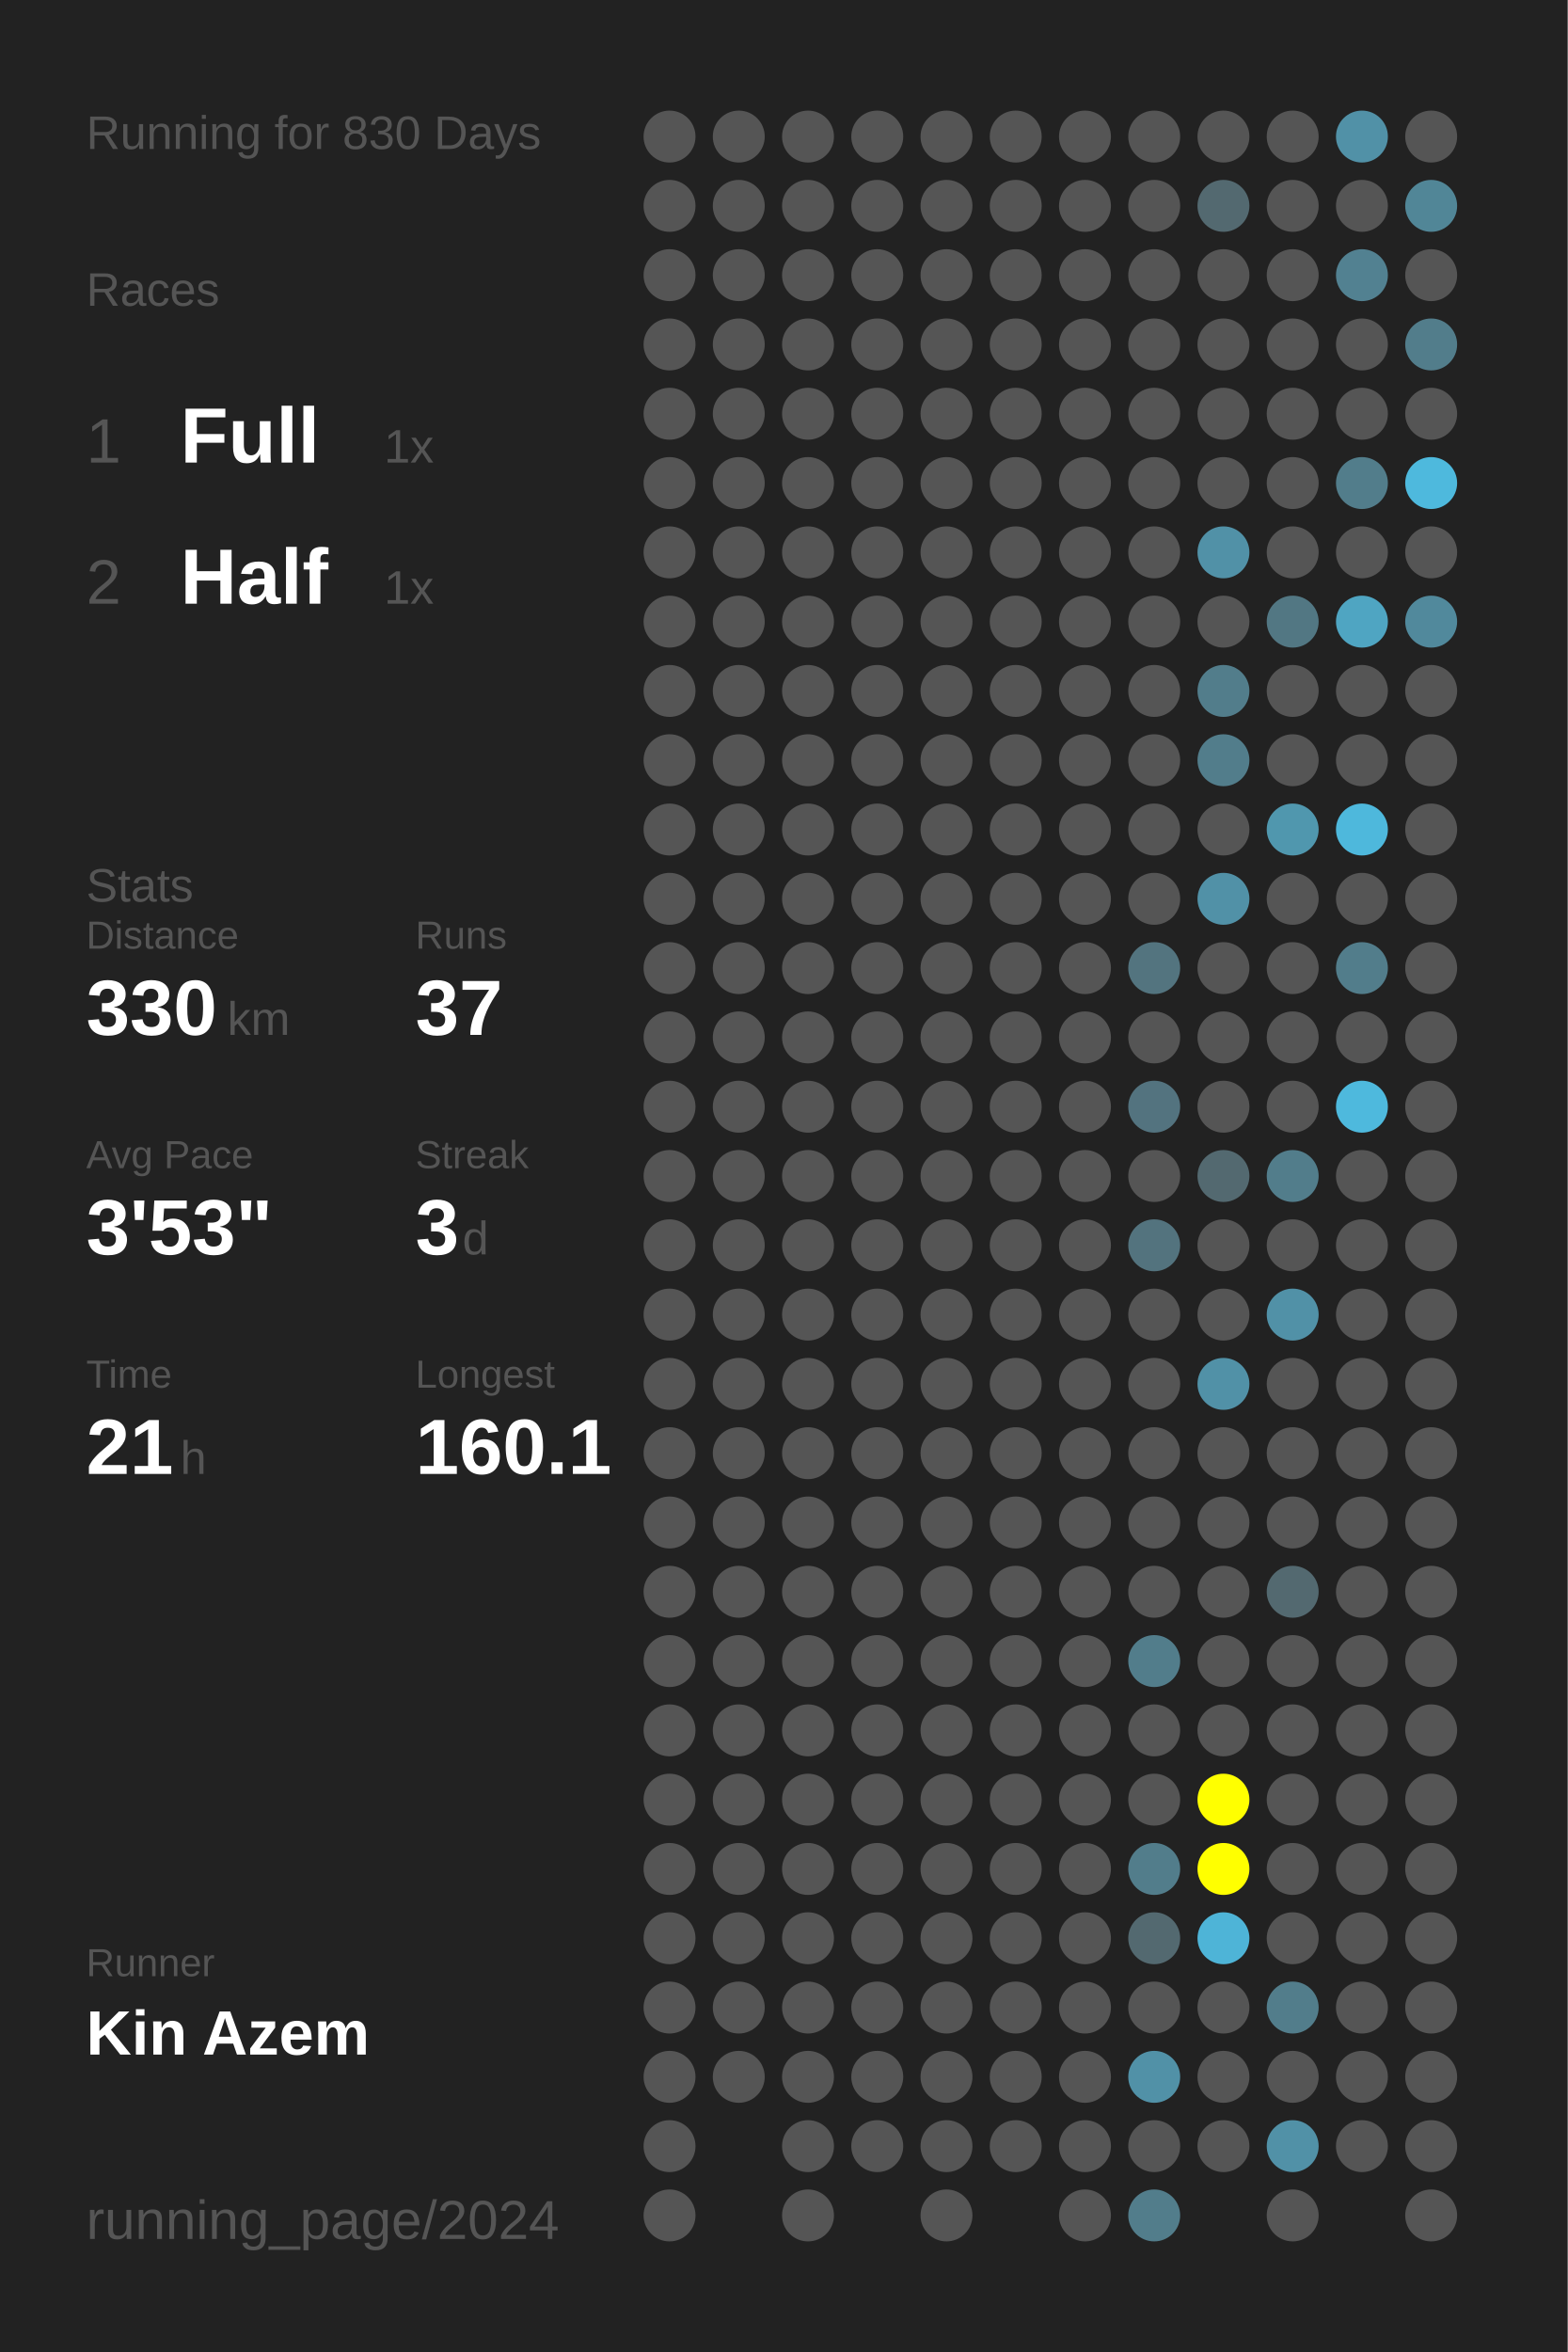
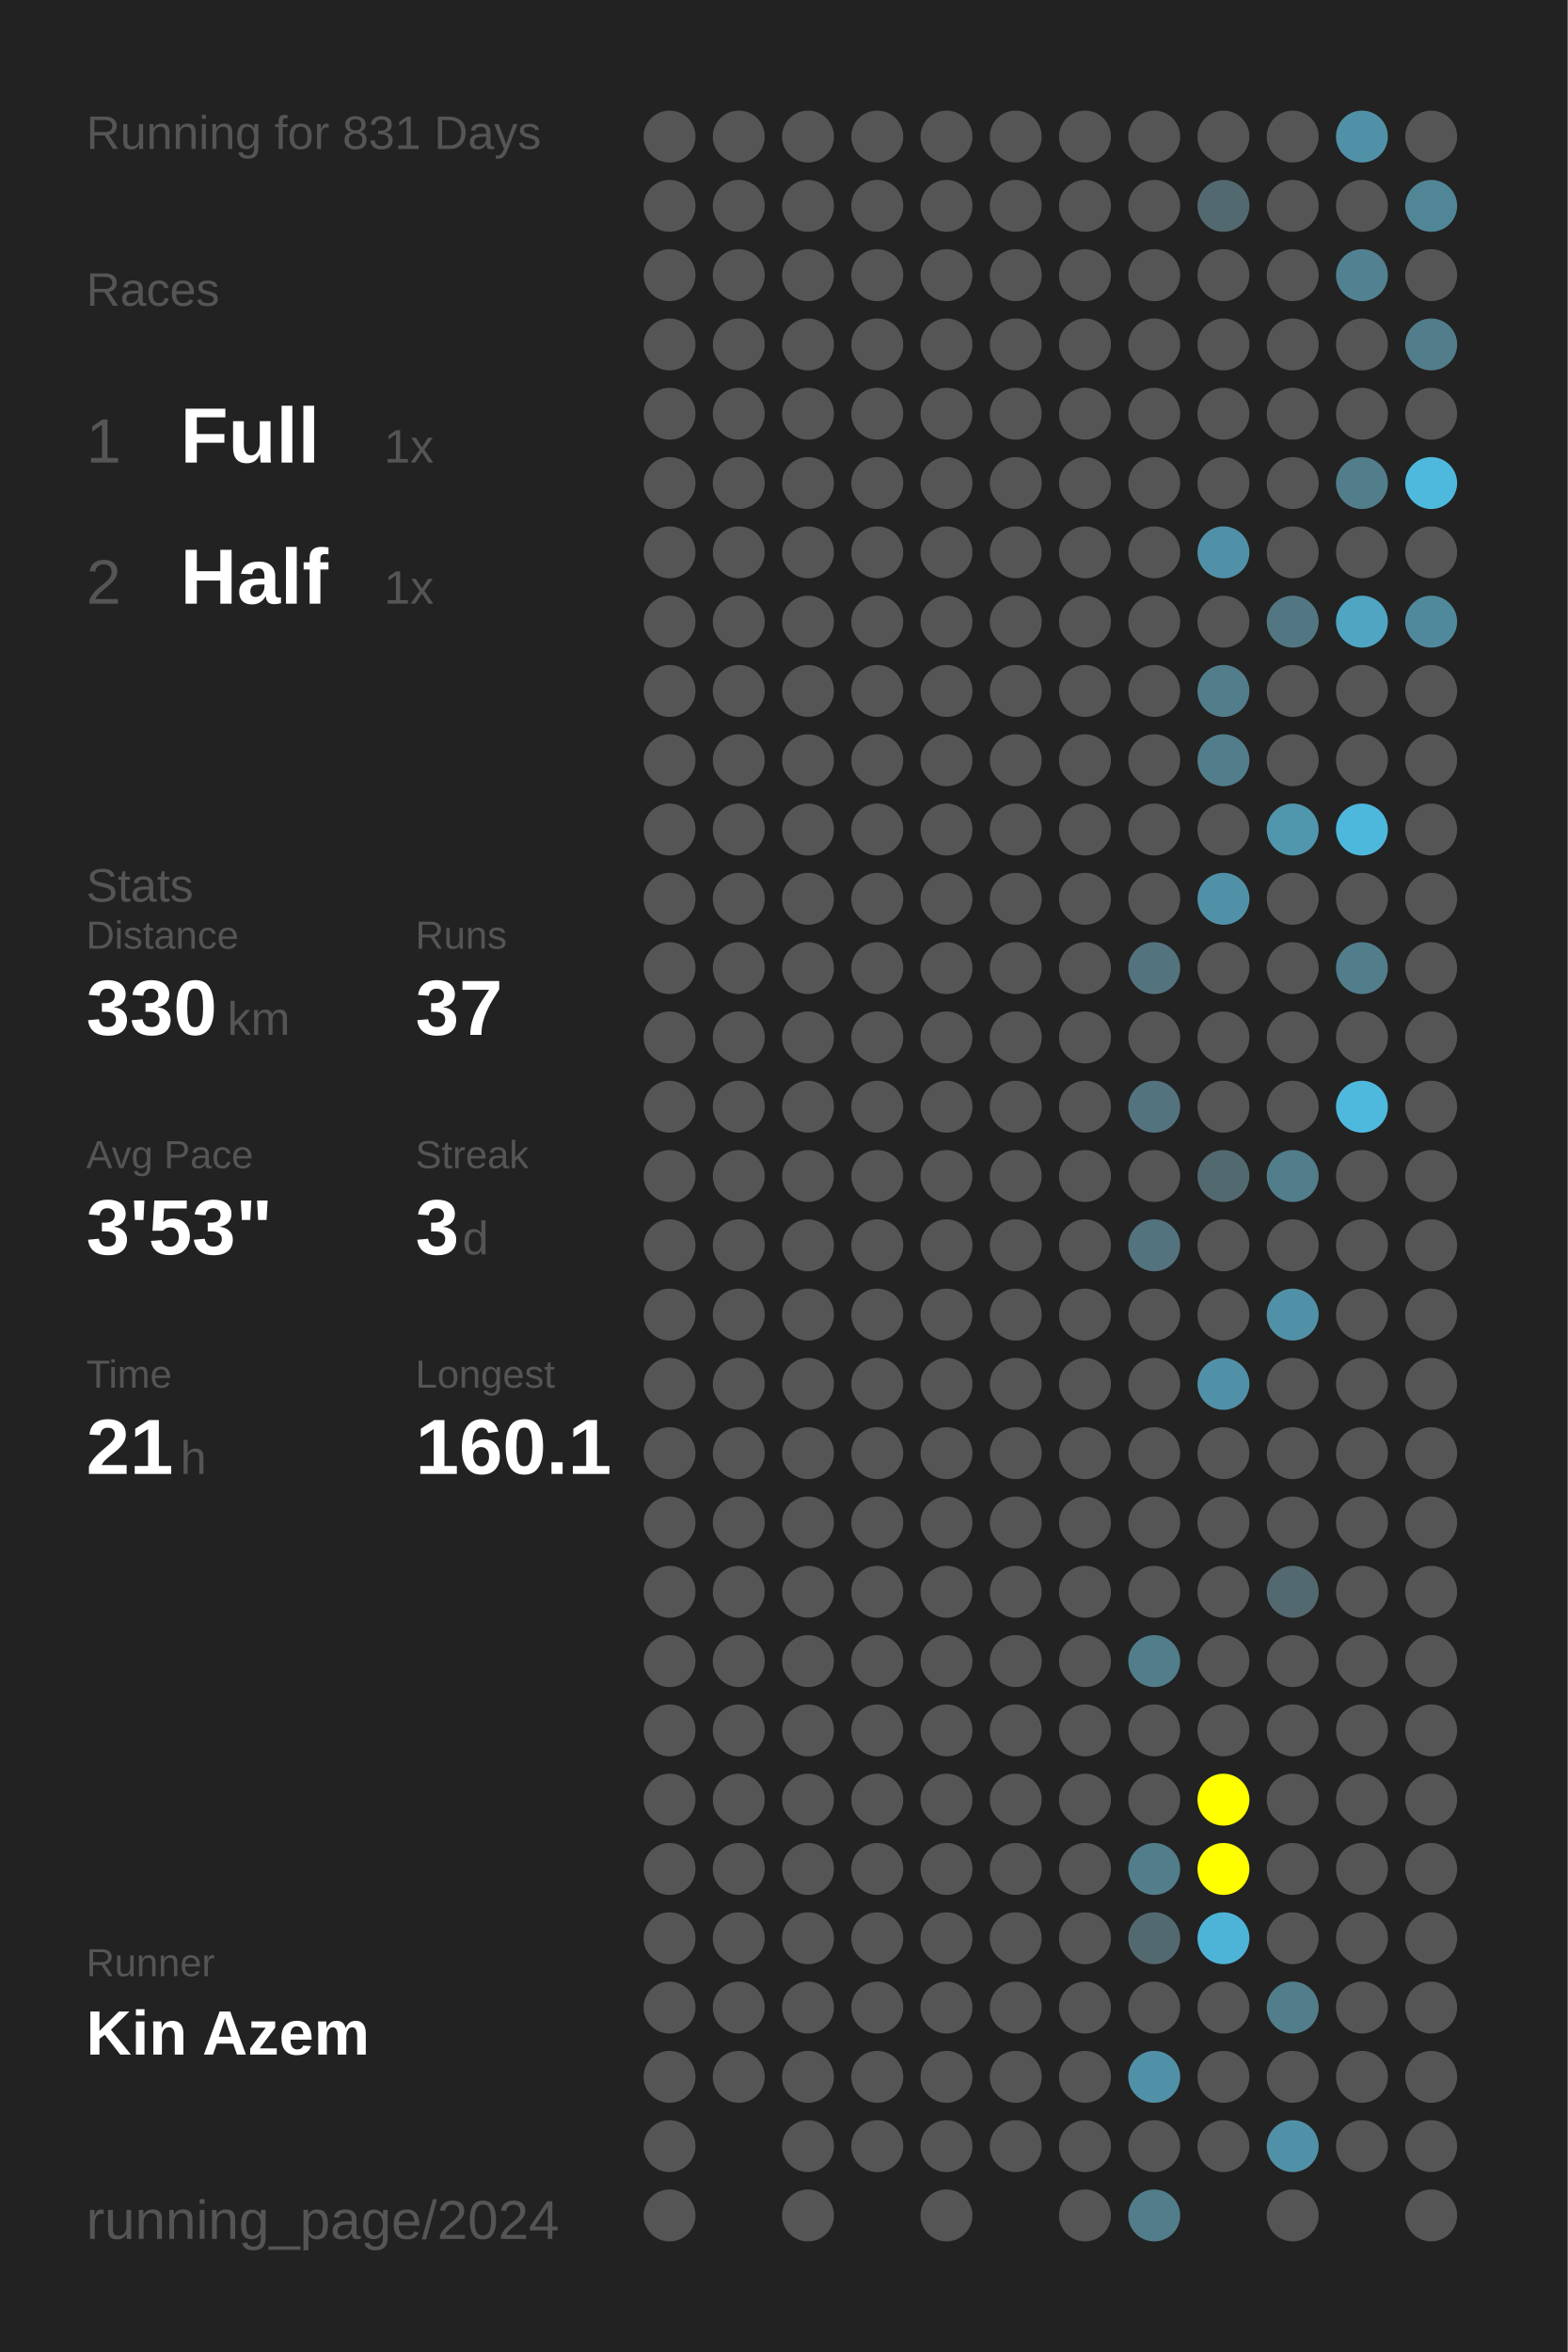
<svg xmlns="http://www.w3.org/2000/svg" baseProfile="full" height="300mm" version="1.1" viewBox="0,0,200,300" width="200mm">
  <defs />
  <rect fill="#222222" height="300" width="200" x="0" y="0" />
-   <text fill="#555555" style="font-size:6px; font-family:Arial;" x="11" y="19">Running for 830 Days</text>
+   <text fill="#555555" style="font-size:6px; font-family:Arial;" x="11" y="19">Running for 831 Days</text>
  <text fill="#555555" style="font-size:6px; font-family:Arial;" x="11" y="39">Races</text>
  <text fill="#555555" style="font-size:8px; font-family:Arial;" x="11" y="59">1</text>
  <text fill="#FFFFFF" style="font-size:10px; font-family:Arial; font-weight:bold;" x="23" y="59">Full</text>
  <text fill="#555555" style="font-size:6px; font-family:Arial;" x="49" y="59">1x</text>
  <text fill="#555555" style="font-size:8px; font-family:Arial;" x="11" y="77">2</text>
  <text fill="#FFFFFF" style="font-size:10px; font-family:Arial; font-weight:bold;" x="23" y="77">Half</text>
  <text fill="#555555" style="font-size:6px; font-family:Arial;" x="49" y="77">1x</text>
  <text fill="#555555" style="font-size:6px; font-family:Arial;" x="11" y="115">Stats</text>
  <text fill="#555555" style="font-size:5px; font-family:Arial;" x="11" y="121">Distance</text>
  <text fill="#FFFFFF" style="font-size:10px; font-family:Arial; font-weight:bold;" x="11" y="132">330</text>
  <text fill="#555555" style="font-size:6px; font-family:Arial;" x="29" y="132">km</text>
  <text fill="#555555" style="font-size:5px; font-family:Arial;" x="53" y="121">Runs</text>
  <text fill="#FFFFFF" style="font-size:10px; font-family:Arial; font-weight:bold;" x="53" y="132">37</text>
  <text fill="#555555" style="font-size:5px; font-family:Arial;" x="11" y="149">Avg Pace</text>
  <text fill="#FFFFFF" style="font-size:10px; font-family:Arial; font-weight:bold;" x="11" y="160">3'53"</text>
  <text fill="#555555" style="font-size:5px; font-family:Arial;" x="53" y="149">Streak</text>
  <text fill="#FFFFFF" style="font-size:10px; font-family:Arial; font-weight:bold;" x="53" y="160">3</text>
  <text fill="#555555" style="font-size:6px; font-family:Arial;" x="59" y="160">d</text>
  <text fill="#555555" style="font-size:5px; font-family:Arial;" x="11" y="177">Time</text>
  <text fill="#FFFFFF" style="font-size:10px; font-family:Arial; font-weight:bold;" x="11" y="188">21</text>
  <text fill="#555555" style="font-size:6px; font-family:Arial;" x="23" y="188">h</text>
  <text fill="#555555" style="font-size:5px; font-family:Arial;" x="53" y="177">Longest</text>
  <text fill="#FFFFFF" style="font-size:10px; font-family:Arial; font-weight:bold;" x="53" y="188">160.1</text>
  <text fill="#555555" style="font-size:5px; font-family:Arial;" x="11" y="252.065">Runner</text>
  <text fill="#FFFFFF" style="font-size:8px; font-family:Arial; font-weight:bold;" x="11" y="262.065">Kin Azem</text>
  <text fill="#555555" style="font-size:7px; font-family:Arial;" x="11" y="285.581">running_page/2024</text>
  <circle cx="85.417" cy="17.419" fill="#555555" r="3.312" />
  <circle cx="85.417" cy="26.258" fill="#555555" r="3.312" />
  <circle cx="85.417" cy="35.097" fill="#555555" r="3.312" />
  <circle cx="85.417" cy="43.935" fill="#555555" r="3.312" />
  <circle cx="85.417" cy="52.774" fill="#555555" r="3.312" />
  <circle cx="85.417" cy="61.613" fill="#555555" r="3.312" />
  <circle cx="85.417" cy="70.452" fill="#555555" r="3.312" />
  <circle cx="85.417" cy="79.29" fill="#555555" r="3.312" />
  <circle cx="85.417" cy="88.129" fill="#555555" r="3.312" />
  <circle cx="85.417" cy="96.968" fill="#555555" r="3.312" />
  <circle cx="85.417" cy="105.806" fill="#555555" r="3.312" />
  <circle cx="85.417" cy="114.645" fill="#555555" r="3.312" />
  <circle cx="85.417" cy="123.484" fill="#555555" r="3.312" />
  <circle cx="85.417" cy="132.323" fill="#555555" r="3.312" />
  <circle cx="85.417" cy="141.161" fill="#555555" r="3.312" />
  <circle cx="85.417" cy="150" fill="#555555" r="3.312" />
  <circle cx="85.417" cy="158.839" fill="#555555" r="3.312" />
  <circle cx="85.417" cy="167.677" fill="#555555" r="3.312" />
  <circle cx="85.417" cy="176.516" fill="#555555" r="3.312" />
  <circle cx="85.417" cy="185.355" fill="#555555" r="3.312" />
  <circle cx="85.417" cy="194.194" fill="#555555" r="3.312" />
  <circle cx="85.417" cy="203.032" fill="#555555" r="3.312" />
  <circle cx="85.417" cy="211.871" fill="#555555" r="3.312" />
  <circle cx="85.417" cy="220.71" fill="#555555" r="3.312" />
  <circle cx="85.417" cy="229.548" fill="#555555" r="3.312" />
  <circle cx="85.417" cy="238.387" fill="#555555" r="3.312" />
  <circle cx="85.417" cy="247.226" fill="#555555" r="3.312" />
  <circle cx="85.417" cy="256.065" fill="#555555" r="3.312" />
  <circle cx="85.417" cy="264.903" fill="#555555" r="3.312" />
  <circle cx="85.417" cy="273.742" fill="#555555" r="3.312" />
  <circle cx="85.417" cy="282.581" fill="#555555" r="3.312" />
  <circle cx="94.25" cy="17.419" fill="#555555" r="3.312" />
  <circle cx="94.25" cy="26.258" fill="#555555" r="3.312" />
  <circle cx="94.25" cy="35.097" fill="#555555" r="3.312" />
  <circle cx="94.25" cy="43.935" fill="#555555" r="3.312" />
  <circle cx="94.25" cy="52.774" fill="#555555" r="3.312" />
  <circle cx="94.25" cy="61.613" fill="#555555" r="3.312" />
  <circle cx="94.25" cy="70.452" fill="#555555" r="3.312" />
  <circle cx="94.25" cy="79.29" fill="#555555" r="3.312" />
  <circle cx="94.25" cy="88.129" fill="#555555" r="3.312" />
  <circle cx="94.25" cy="96.968" fill="#555555" r="3.312" />
  <circle cx="94.25" cy="105.806" fill="#555555" r="3.312" />
  <circle cx="94.25" cy="114.645" fill="#555555" r="3.312" />
  <circle cx="94.25" cy="123.484" fill="#555555" r="3.312" />
  <circle cx="94.25" cy="132.323" fill="#555555" r="3.312" />
  <circle cx="94.25" cy="141.161" fill="#555555" r="3.312" />
  <circle cx="94.25" cy="150" fill="#555555" r="3.312" />
  <circle cx="94.25" cy="158.839" fill="#555555" r="3.312" />
  <circle cx="94.25" cy="167.677" fill="#555555" r="3.312" />
  <circle cx="94.25" cy="176.516" fill="#555555" r="3.312" />
  <circle cx="94.25" cy="185.355" fill="#555555" r="3.312" />
  <circle cx="94.25" cy="194.194" fill="#555555" r="3.312" />
  <circle cx="94.25" cy="203.032" fill="#555555" r="3.312" />
  <circle cx="94.25" cy="211.871" fill="#555555" r="3.312" />
  <circle cx="94.25" cy="220.71" fill="#555555" r="3.312" />
  <circle cx="94.25" cy="229.548" fill="#555555" r="3.312" />
  <circle cx="94.25" cy="238.387" fill="#555555" r="3.312" />
  <circle cx="94.25" cy="247.226" fill="#555555" r="3.312" />
  <circle cx="94.25" cy="256.065" fill="#555555" r="3.312" />
  <circle cx="94.25" cy="264.903" fill="#555555" r="3.312" />
  <circle cx="103.083" cy="17.419" fill="#555555" r="3.312" />
  <circle cx="103.083" cy="26.258" fill="#555555" r="3.312" />
  <circle cx="103.083" cy="35.097" fill="#555555" r="3.312" />
  <circle cx="103.083" cy="43.935" fill="#555555" r="3.312" />
  <circle cx="103.083" cy="52.774" fill="#555555" r="3.312" />
  <circle cx="103.083" cy="61.613" fill="#555555" r="3.312" />
  <circle cx="103.083" cy="70.452" fill="#555555" r="3.312" />
  <circle cx="103.083" cy="79.29" fill="#555555" r="3.312" />
  <circle cx="103.083" cy="88.129" fill="#555555" r="3.312" />
  <circle cx="103.083" cy="96.968" fill="#555555" r="3.312" />
  <circle cx="103.083" cy="105.806" fill="#555555" r="3.312" />
  <circle cx="103.083" cy="114.645" fill="#555555" r="3.312" />
  <circle cx="103.083" cy="123.484" fill="#555555" r="3.312" />
  <circle cx="103.083" cy="132.323" fill="#555555" r="3.312" />
  <circle cx="103.083" cy="141.161" fill="#555555" r="3.312" />
  <circle cx="103.083" cy="150" fill="#555555" r="3.312" />
  <circle cx="103.083" cy="158.839" fill="#555555" r="3.312" />
  <circle cx="103.083" cy="167.677" fill="#555555" r="3.312" />
  <circle cx="103.083" cy="176.516" fill="#555555" r="3.312" />
  <circle cx="103.083" cy="185.355" fill="#555555" r="3.312" />
  <circle cx="103.083" cy="194.194" fill="#555555" r="3.312" />
  <circle cx="103.083" cy="203.032" fill="#555555" r="3.312" />
  <circle cx="103.083" cy="211.871" fill="#555555" r="3.312" />
  <circle cx="103.083" cy="220.71" fill="#555555" r="3.312" />
  <circle cx="103.083" cy="229.548" fill="#555555" r="3.312" />
  <circle cx="103.083" cy="238.387" fill="#555555" r="3.312" />
  <circle cx="103.083" cy="247.226" fill="#555555" r="3.312" />
  <circle cx="103.083" cy="256.065" fill="#555555" r="3.312" />
  <circle cx="103.083" cy="264.903" fill="#555555" r="3.312" />
  <circle cx="103.083" cy="273.742" fill="#555555" r="3.312" />
  <circle cx="103.083" cy="282.581" fill="#555555" r="3.312" />
  <circle cx="111.917" cy="17.419" fill="#555555" r="3.312" />
  <circle cx="111.917" cy="26.258" fill="#555555" r="3.312" />
  <circle cx="111.917" cy="35.097" fill="#555555" r="3.312" />
  <circle cx="111.917" cy="43.935" fill="#555555" r="3.312" />
  <circle cx="111.917" cy="52.774" fill="#555555" r="3.312" />
  <circle cx="111.917" cy="61.613" fill="#555555" r="3.312" />
  <circle cx="111.917" cy="70.452" fill="#555555" r="3.312" />
  <circle cx="111.917" cy="79.29" fill="#555555" r="3.312" />
  <circle cx="111.917" cy="88.129" fill="#555555" r="3.312" />
  <circle cx="111.917" cy="96.968" fill="#555555" r="3.312" />
  <circle cx="111.917" cy="105.806" fill="#555555" r="3.312" />
  <circle cx="111.917" cy="114.645" fill="#555555" r="3.312" />
  <circle cx="111.917" cy="123.484" fill="#555555" r="3.312" />
  <circle cx="111.917" cy="132.323" fill="#555555" r="3.312" />
  <circle cx="111.917" cy="141.161" fill="#555555" r="3.312" />
  <circle cx="111.917" cy="150" fill="#555555" r="3.312" />
  <circle cx="111.917" cy="158.839" fill="#555555" r="3.312" />
  <circle cx="111.917" cy="167.677" fill="#555555" r="3.312" />
  <circle cx="111.917" cy="176.516" fill="#555555" r="3.312" />
  <circle cx="111.917" cy="185.355" fill="#555555" r="3.312" />
  <circle cx="111.917" cy="194.194" fill="#555555" r="3.312" />
  <circle cx="111.917" cy="203.032" fill="#555555" r="3.312" />
  <circle cx="111.917" cy="211.871" fill="#555555" r="3.312" />
  <circle cx="111.917" cy="220.71" fill="#555555" r="3.312" />
  <circle cx="111.917" cy="229.548" fill="#555555" r="3.312" />
  <circle cx="111.917" cy="238.387" fill="#555555" r="3.312" />
  <circle cx="111.917" cy="247.226" fill="#555555" r="3.312" />
  <circle cx="111.917" cy="256.065" fill="#555555" r="3.312" />
  <circle cx="111.917" cy="264.903" fill="#555555" r="3.312" />
  <circle cx="111.917" cy="273.742" fill="#555555" r="3.312" />
  <circle cx="120.75" cy="17.419" fill="#555555" r="3.312" />
  <circle cx="120.75" cy="26.258" fill="#555555" r="3.312" />
  <circle cx="120.75" cy="35.097" fill="#555555" r="3.312" />
  <circle cx="120.75" cy="43.935" fill="#555555" r="3.312" />
  <circle cx="120.75" cy="52.774" fill="#555555" r="3.312" />
  <circle cx="120.75" cy="61.613" fill="#555555" r="3.312" />
  <circle cx="120.75" cy="70.452" fill="#555555" r="3.312" />
  <circle cx="120.75" cy="79.29" fill="#555555" r="3.312" />
  <circle cx="120.75" cy="88.129" fill="#555555" r="3.312" />
  <circle cx="120.75" cy="96.968" fill="#555555" r="3.312" />
  <circle cx="120.75" cy="105.806" fill="#555555" r="3.312" />
  <circle cx="120.75" cy="114.645" fill="#555555" r="3.312" />
  <circle cx="120.75" cy="123.484" fill="#555555" r="3.312" />
  <circle cx="120.75" cy="132.323" fill="#555555" r="3.312" />
  <circle cx="120.75" cy="141.161" fill="#555555" r="3.312" />
  <circle cx="120.75" cy="150" fill="#555555" r="3.312" />
  <circle cx="120.75" cy="158.839" fill="#555555" r="3.312" />
  <circle cx="120.75" cy="167.677" fill="#555555" r="3.312" />
  <circle cx="120.75" cy="176.516" fill="#555555" r="3.312" />
  <circle cx="120.75" cy="185.355" fill="#555555" r="3.312" />
  <circle cx="120.75" cy="194.194" fill="#555555" r="3.312" />
  <circle cx="120.75" cy="203.032" fill="#555555" r="3.312" />
  <circle cx="120.75" cy="211.871" fill="#555555" r="3.312" />
  <circle cx="120.75" cy="220.71" fill="#555555" r="3.312" />
  <circle cx="120.75" cy="229.548" fill="#555555" r="3.312" />
  <circle cx="120.75" cy="238.387" fill="#555555" r="3.312" />
  <circle cx="120.75" cy="247.226" fill="#555555" r="3.312" />
  <circle cx="120.75" cy="256.065" fill="#555555" r="3.312" />
  <circle cx="120.75" cy="264.903" fill="#555555" r="3.312" />
  <circle cx="120.75" cy="273.742" fill="#555555" r="3.312" />
  <circle cx="120.75" cy="282.581" fill="#555555" r="3.312" />
  <circle cx="129.583" cy="17.419" fill="#555555" r="3.312" />
  <circle cx="129.583" cy="26.258" fill="#555555" r="3.312" />
  <circle cx="129.583" cy="35.097" fill="#555555" r="3.312" />
  <circle cx="129.583" cy="43.935" fill="#555555" r="3.312" />
  <circle cx="129.583" cy="52.774" fill="#555555" r="3.312" />
  <circle cx="129.583" cy="61.613" fill="#555555" r="3.312" />
  <circle cx="129.583" cy="70.452" fill="#555555" r="3.312" />
  <circle cx="129.583" cy="79.29" fill="#555555" r="3.312" />
  <circle cx="129.583" cy="88.129" fill="#555555" r="3.312" />
  <circle cx="129.583" cy="96.968" fill="#555555" r="3.312" />
  <circle cx="129.583" cy="105.806" fill="#555555" r="3.312" />
  <circle cx="129.583" cy="114.645" fill="#555555" r="3.312" />
  <circle cx="129.583" cy="123.484" fill="#555555" r="3.312" />
  <circle cx="129.583" cy="132.323" fill="#555555" r="3.312" />
  <circle cx="129.583" cy="141.161" fill="#555555" r="3.312" />
  <circle cx="129.583" cy="150" fill="#555555" r="3.312" />
  <circle cx="129.583" cy="158.839" fill="#555555" r="3.312" />
  <circle cx="129.583" cy="167.677" fill="#555555" r="3.312" />
  <circle cx="129.583" cy="176.516" fill="#555555" r="3.312" />
  <circle cx="129.583" cy="185.355" fill="#555555" r="3.312" />
  <circle cx="129.583" cy="194.194" fill="#555555" r="3.312" />
  <circle cx="129.583" cy="203.032" fill="#555555" r="3.312" />
  <circle cx="129.583" cy="211.871" fill="#555555" r="3.312" />
  <circle cx="129.583" cy="220.71" fill="#555555" r="3.312" />
  <circle cx="129.583" cy="229.548" fill="#555555" r="3.312" />
  <circle cx="129.583" cy="238.387" fill="#555555" r="3.312" />
  <circle cx="129.583" cy="247.226" fill="#555555" r="3.312" />
  <circle cx="129.583" cy="256.065" fill="#555555" r="3.312" />
  <circle cx="129.583" cy="264.903" fill="#555555" r="3.312" />
  <circle cx="129.583" cy="273.742" fill="#555555" r="3.312" />
  <circle cx="138.417" cy="17.419" fill="#555555" r="3.312" />
  <circle cx="138.417" cy="26.258" fill="#555555" r="3.312" />
  <circle cx="138.417" cy="35.097" fill="#555555" r="3.312" />
  <circle cx="138.417" cy="43.935" fill="#555555" r="3.312" />
  <circle cx="138.417" cy="52.774" fill="#555555" r="3.312" />
  <circle cx="138.417" cy="61.613" fill="#555555" r="3.312" />
  <circle cx="138.417" cy="70.452" fill="#555555" r="3.312" />
  <circle cx="138.417" cy="79.29" fill="#555555" r="3.312" />
  <circle cx="138.417" cy="88.129" fill="#555555" r="3.312" />
  <circle cx="138.417" cy="96.968" fill="#555555" r="3.312" />
  <circle cx="138.417" cy="105.806" fill="#555555" r="3.312" />
  <circle cx="138.417" cy="114.645" fill="#555555" r="3.312" />
  <circle cx="138.417" cy="123.484" fill="#555555" r="3.312" />
  <circle cx="138.417" cy="132.323" fill="#555555" r="3.312" />
  <circle cx="138.417" cy="141.161" fill="#555555" r="3.312" />
  <circle cx="138.417" cy="150" fill="#555555" r="3.312" />
  <circle cx="138.417" cy="158.839" fill="#555555" r="3.312" />
  <circle cx="138.417" cy="167.677" fill="#555555" r="3.312" />
  <circle cx="138.417" cy="176.516" fill="#555555" r="3.312" />
  <circle cx="138.417" cy="185.355" fill="#555555" r="3.312" />
  <circle cx="138.417" cy="194.194" fill="#555555" r="3.312" />
  <circle cx="138.417" cy="203.032" fill="#555555" r="3.312" />
  <circle cx="138.417" cy="211.871" fill="#555555" r="3.312" />
  <circle cx="138.417" cy="220.71" fill="#555555" r="3.312" />
  <circle cx="138.417" cy="229.548" fill="#555555" r="3.312" />
  <circle cx="138.417" cy="238.387" fill="#555555" r="3.312" />
  <circle cx="138.417" cy="247.226" fill="#555555" r="3.312" />
  <circle cx="138.417" cy="256.065" fill="#555555" r="3.312" />
  <circle cx="138.417" cy="264.903" fill="#555555" r="3.312" />
  <circle cx="138.417" cy="273.742" fill="#555555" r="3.312" />
  <circle cx="138.417" cy="282.581" fill="#555555" r="3.312" />
  <circle cx="147.25" cy="17.419" fill="#555555" r="3.312" />
  <circle cx="147.25" cy="26.258" fill="#555555" r="3.312" />
  <circle cx="147.25" cy="35.097" fill="#555555" r="3.312" />
  <circle cx="147.25" cy="43.935" fill="#555555" r="3.312" />
  <circle cx="147.25" cy="52.774" fill="#555555" r="3.312" />
  <circle cx="147.25" cy="61.613" fill="#555555" r="3.312" />
  <circle cx="147.25" cy="70.452" fill="#555555" r="3.312" />
  <circle cx="147.25" cy="79.29" fill="#555555" r="3.312" />
  <circle cx="147.25" cy="88.129" fill="#555555" r="3.312" />
  <circle cx="147.25" cy="96.968" fill="#555555" r="3.312" />
  <circle cx="147.25" cy="105.806" fill="#555555" r="3.312" />
  <circle cx="147.25" cy="114.645" fill="#555555" r="3.312" />
  <circle cx="147.25" cy="123.484" fill="#53747f" r="3.312" />
  <circle cx="147.25" cy="132.323" fill="#555555" r="3.312" />
  <circle cx="147.25" cy="141.161" fill="#53737f" r="3.312" />
  <circle cx="147.25" cy="150" fill="#555555" r="3.312" />
  <circle cx="147.25" cy="158.839" fill="#53737e" r="3.312" />
  <circle cx="147.25" cy="167.677" fill="#555555" r="3.312" />
  <circle cx="147.25" cy="176.516" fill="#555555" r="3.312" />
  <circle cx="147.25" cy="185.355" fill="#555555" r="3.312" />
  <circle cx="147.25" cy="194.194" fill="#555555" r="3.312" />
  <circle cx="147.25" cy="203.032" fill="#555555" r="3.312" />
  <circle cx="147.25" cy="211.871" fill="#527d8b" r="3.312" />
  <circle cx="147.25" cy="220.71" fill="#555555" r="3.312" />
  <circle cx="147.25" cy="229.548" fill="#555555" r="3.312" />
  <circle cx="147.25" cy="238.387" fill="#527d8b" r="3.312" />
  <circle cx="147.25" cy="247.226" fill="#536970" r="3.312" />
  <circle cx="147.25" cy="256.065" fill="#555555" r="3.312" />
  <circle cx="147.25" cy="264.903" fill="#5191a7" r="3.312" />
  <circle cx="147.25" cy="273.742" fill="#555555" r="3.312" />
  <circle cx="147.25" cy="282.581" fill="#527d8b" r="3.312" />
  <circle cx="156.083" cy="17.419" fill="#555555" r="3.312" />
  <circle cx="156.083" cy="26.258" fill="#536970" r="3.312" />
  <circle cx="156.083" cy="35.097" fill="#555555" r="3.312" />
  <circle cx="156.083" cy="43.935" fill="#555555" r="3.312" />
  <circle cx="156.083" cy="52.774" fill="#555555" r="3.312" />
  <circle cx="156.083" cy="61.613" fill="#555555" r="3.312" />
  <circle cx="156.083" cy="70.452" fill="#5191a7" r="3.312" />
  <circle cx="156.083" cy="79.29" fill="#555555" r="3.312" />
  <circle cx="156.083" cy="88.129" fill="#527d8b" r="3.312" />
  <circle cx="156.083" cy="96.968" fill="#527d8b" r="3.312" />
  <circle cx="156.083" cy="105.806" fill="#555555" r="3.312" />
  <circle cx="156.083" cy="114.645" fill="#5191a7" r="3.312" />
  <circle cx="156.083" cy="123.484" fill="#555555" r="3.312" />
  <circle cx="156.083" cy="132.323" fill="#555555" r="3.312" />
  <circle cx="156.083" cy="141.161" fill="#555555" r="3.312" />
  <circle cx="156.083" cy="150" fill="#536970" r="3.312" />
  <circle cx="156.083" cy="158.839" fill="#555555" r="3.312" />
  <circle cx="156.083" cy="167.677" fill="#555555" r="3.312" />
  <circle cx="156.083" cy="176.516" fill="#5191a7" r="3.312" />
  <circle cx="156.083" cy="185.355" fill="#555555" r="3.312" />
  <circle cx="156.083" cy="194.194" fill="#555555" r="3.312" />
  <circle cx="156.083" cy="203.032" fill="#555555" r="3.312" />
  <circle cx="156.083" cy="211.871" fill="#555555" r="3.312" />
  <circle cx="156.083" cy="220.71" fill="#555555" r="3.312" />
  <circle cx="156.083" cy="229.548" fill="#FFFF00" r="3.312" />
  <circle cx="156.083" cy="238.387" fill="#FFFF00" r="3.312" />
  <circle cx="156.083" cy="247.226" fill="#4eb4d7" r="3.312" />
  <circle cx="156.083" cy="256.065" fill="#555555" r="3.312" />
  <circle cx="156.083" cy="264.903" fill="#555555" r="3.312" />
  <circle cx="156.083" cy="273.742" fill="#555555" r="3.312" />
  <circle cx="164.917" cy="17.419" fill="#555555" r="3.312" />
  <circle cx="164.917" cy="26.258" fill="#555555" r="3.312" />
  <circle cx="164.917" cy="35.097" fill="#555555" r="3.312" />
  <circle cx="164.917" cy="43.935" fill="#555555" r="3.312" />
  <circle cx="164.917" cy="52.774" fill="#555555" r="3.312" />
  <circle cx="164.917" cy="61.613" fill="#555555" r="3.312" />
  <circle cx="164.917" cy="70.452" fill="#555555" r="3.312" />
  <circle cx="164.917" cy="79.29" fill="#527783" r="3.312" />
  <circle cx="164.917" cy="88.129" fill="#555555" r="3.312" />
  <circle cx="164.917" cy="96.968" fill="#555555" r="3.312" />
  <circle cx="164.917" cy="105.806" fill="#5097ae" r="3.312" />
  <circle cx="164.917" cy="114.645" fill="#555555" r="3.312" />
  <circle cx="164.917" cy="123.484" fill="#555555" r="3.312" />
  <circle cx="164.917" cy="132.323" fill="#555555" r="3.312" />
  <circle cx="164.917" cy="141.161" fill="#555555" r="3.312" />
  <circle cx="164.917" cy="150" fill="#527d8b" r="3.312" />
  <circle cx="164.917" cy="158.839" fill="#555555" r="3.312" />
  <circle cx="164.917" cy="167.677" fill="#5191a7" r="3.312" />
  <circle cx="164.917" cy="176.516" fill="#555555" r="3.312" />
  <circle cx="164.917" cy="185.355" fill="#555555" r="3.312" />
  <circle cx="164.917" cy="194.194" fill="#555555" r="3.312" />
  <circle cx="164.917" cy="203.032" fill="#536970" r="3.312" />
  <circle cx="164.917" cy="211.871" fill="#555555" r="3.312" />
  <circle cx="164.917" cy="220.71" fill="#555555" r="3.312" />
  <circle cx="164.917" cy="229.548" fill="#555555" r="3.312" />
  <circle cx="164.917" cy="238.387" fill="#555555" r="3.312" />
  <circle cx="164.917" cy="247.226" fill="#555555" r="3.312" />
  <circle cx="164.917" cy="256.065" fill="#527d8b" r="3.312" />
  <circle cx="164.917" cy="264.903" fill="#555555" r="3.312" />
  <circle cx="164.917" cy="273.742" fill="#5191a7" r="3.312" />
  <circle cx="164.917" cy="282.581" fill="#555555" r="3.312" />
  <circle cx="173.75" cy="17.419" fill="#5191a7" r="3.312" />
  <circle cx="173.75" cy="26.258" fill="#555555" r="3.312" />
  <circle cx="173.75" cy="35.097" fill="#528191" r="3.312" />
  <circle cx="173.75" cy="43.935" fill="#555555" r="3.312" />
  <circle cx="173.75" cy="52.774" fill="#555555" r="3.312" />
  <circle cx="173.75" cy="61.613" fill="#527d8b" r="3.312" />
  <circle cx="173.75" cy="70.452" fill="#555555" r="3.312" />
  <circle cx="173.75" cy="79.29" fill="#4fa5c2" r="3.312" />
  <circle cx="173.75" cy="88.129" fill="#555555" r="3.312" />
  <circle cx="173.75" cy="96.968" fill="#555555" r="3.312" />
  <circle cx="173.75" cy="105.806" fill="#4eb8dc" r="3.312" />
  <circle cx="173.75" cy="114.645" fill="#555555" r="3.312" />
  <circle cx="173.75" cy="123.484" fill="#527d8b" r="3.312" />
  <circle cx="173.75" cy="132.323" fill="#555555" r="3.312" />
  <circle cx="173.75" cy="141.161" fill="#4eb9dd" r="3.312" />
  <circle cx="173.75" cy="150" fill="#555555" r="3.312" />
  <circle cx="173.75" cy="158.839" fill="#555555" r="3.312" />
  <circle cx="173.75" cy="167.677" fill="#555555" r="3.312" />
  <circle cx="173.75" cy="176.516" fill="#555555" r="3.312" />
  <circle cx="173.75" cy="185.355" fill="#555555" r="3.312" />
  <circle cx="173.75" cy="194.194" fill="#555555" r="3.312" />
  <circle cx="173.75" cy="203.032" fill="#555555" r="3.312" />
  <circle cx="173.75" cy="211.871" fill="#555555" r="3.312" />
  <circle cx="173.75" cy="220.71" fill="#555555" r="3.312" />
  <circle cx="173.75" cy="229.548" fill="#555555" r="3.312" />
  <circle cx="173.75" cy="238.387" fill="#555555" r="3.312" />
  <circle cx="173.75" cy="247.226" fill="#555555" r="3.312" />
  <circle cx="173.75" cy="256.065" fill="#555555" r="3.312" />
  <circle cx="173.75" cy="264.903" fill="#555555" r="3.312" />
  <circle cx="173.75" cy="273.742" fill="#555555" r="3.312" />
  <circle cx="182.583" cy="17.419" fill="#555555" r="3.312" />
  <circle cx="182.583" cy="26.258" fill="#518697" r="3.312" />
  <circle cx="182.583" cy="35.097" fill="#555555" r="3.312" />
  <circle cx="182.583" cy="43.935" fill="#527d8b" r="3.312" />
  <circle cx="182.583" cy="52.774" fill="#555555" r="3.312" />
  <circle cx="182.583" cy="61.613" fill="#4eb9dd" r="3.312" />
  <circle cx="182.583" cy="70.452" fill="#555555" r="3.312" />
  <circle cx="182.583" cy="79.29" fill="#51899c" r="3.312" />
  <circle cx="182.583" cy="88.129" fill="#555555" r="3.312" />
  <circle cx="182.583" cy="96.968" fill="#555555" r="3.312" />
  <circle cx="182.583" cy="105.806" fill="#555555" r="3.312" />
  <circle cx="182.583" cy="114.645" fill="#555555" r="3.312" />
  <circle cx="182.583" cy="123.484" fill="#555555" r="3.312" />
  <circle cx="182.583" cy="132.323" fill="#555555" r="3.312" />
  <circle cx="182.583" cy="141.161" fill="#555555" r="3.312" />
  <circle cx="182.583" cy="150" fill="#555555" r="3.312" />
  <circle cx="182.583" cy="158.839" fill="#555555" r="3.312" />
  <circle cx="182.583" cy="167.677" fill="#555555" r="3.312" />
  <circle cx="182.583" cy="176.516" fill="#555555" r="3.312" />
  <circle cx="182.583" cy="185.355" fill="#555555" r="3.312" />
  <circle cx="182.583" cy="194.194" fill="#555555" r="3.312" />
  <circle cx="182.583" cy="203.032" fill="#555555" r="3.312" />
  <circle cx="182.583" cy="211.871" fill="#555555" r="3.312" />
  <circle cx="182.583" cy="220.71" fill="#555555" r="3.312" />
  <circle cx="182.583" cy="229.548" fill="#555555" r="3.312" />
  <circle cx="182.583" cy="238.387" fill="#555555" r="3.312" />
  <circle cx="182.583" cy="247.226" fill="#555555" r="3.312" />
  <circle cx="182.583" cy="256.065" fill="#555555" r="3.312" />
  <circle cx="182.583" cy="264.903" fill="#555555" r="3.312" />
  <circle cx="182.583" cy="273.742" fill="#555555" r="3.312" />
  <circle cx="182.583" cy="282.581" fill="#555555" r="3.312" />
</svg>
